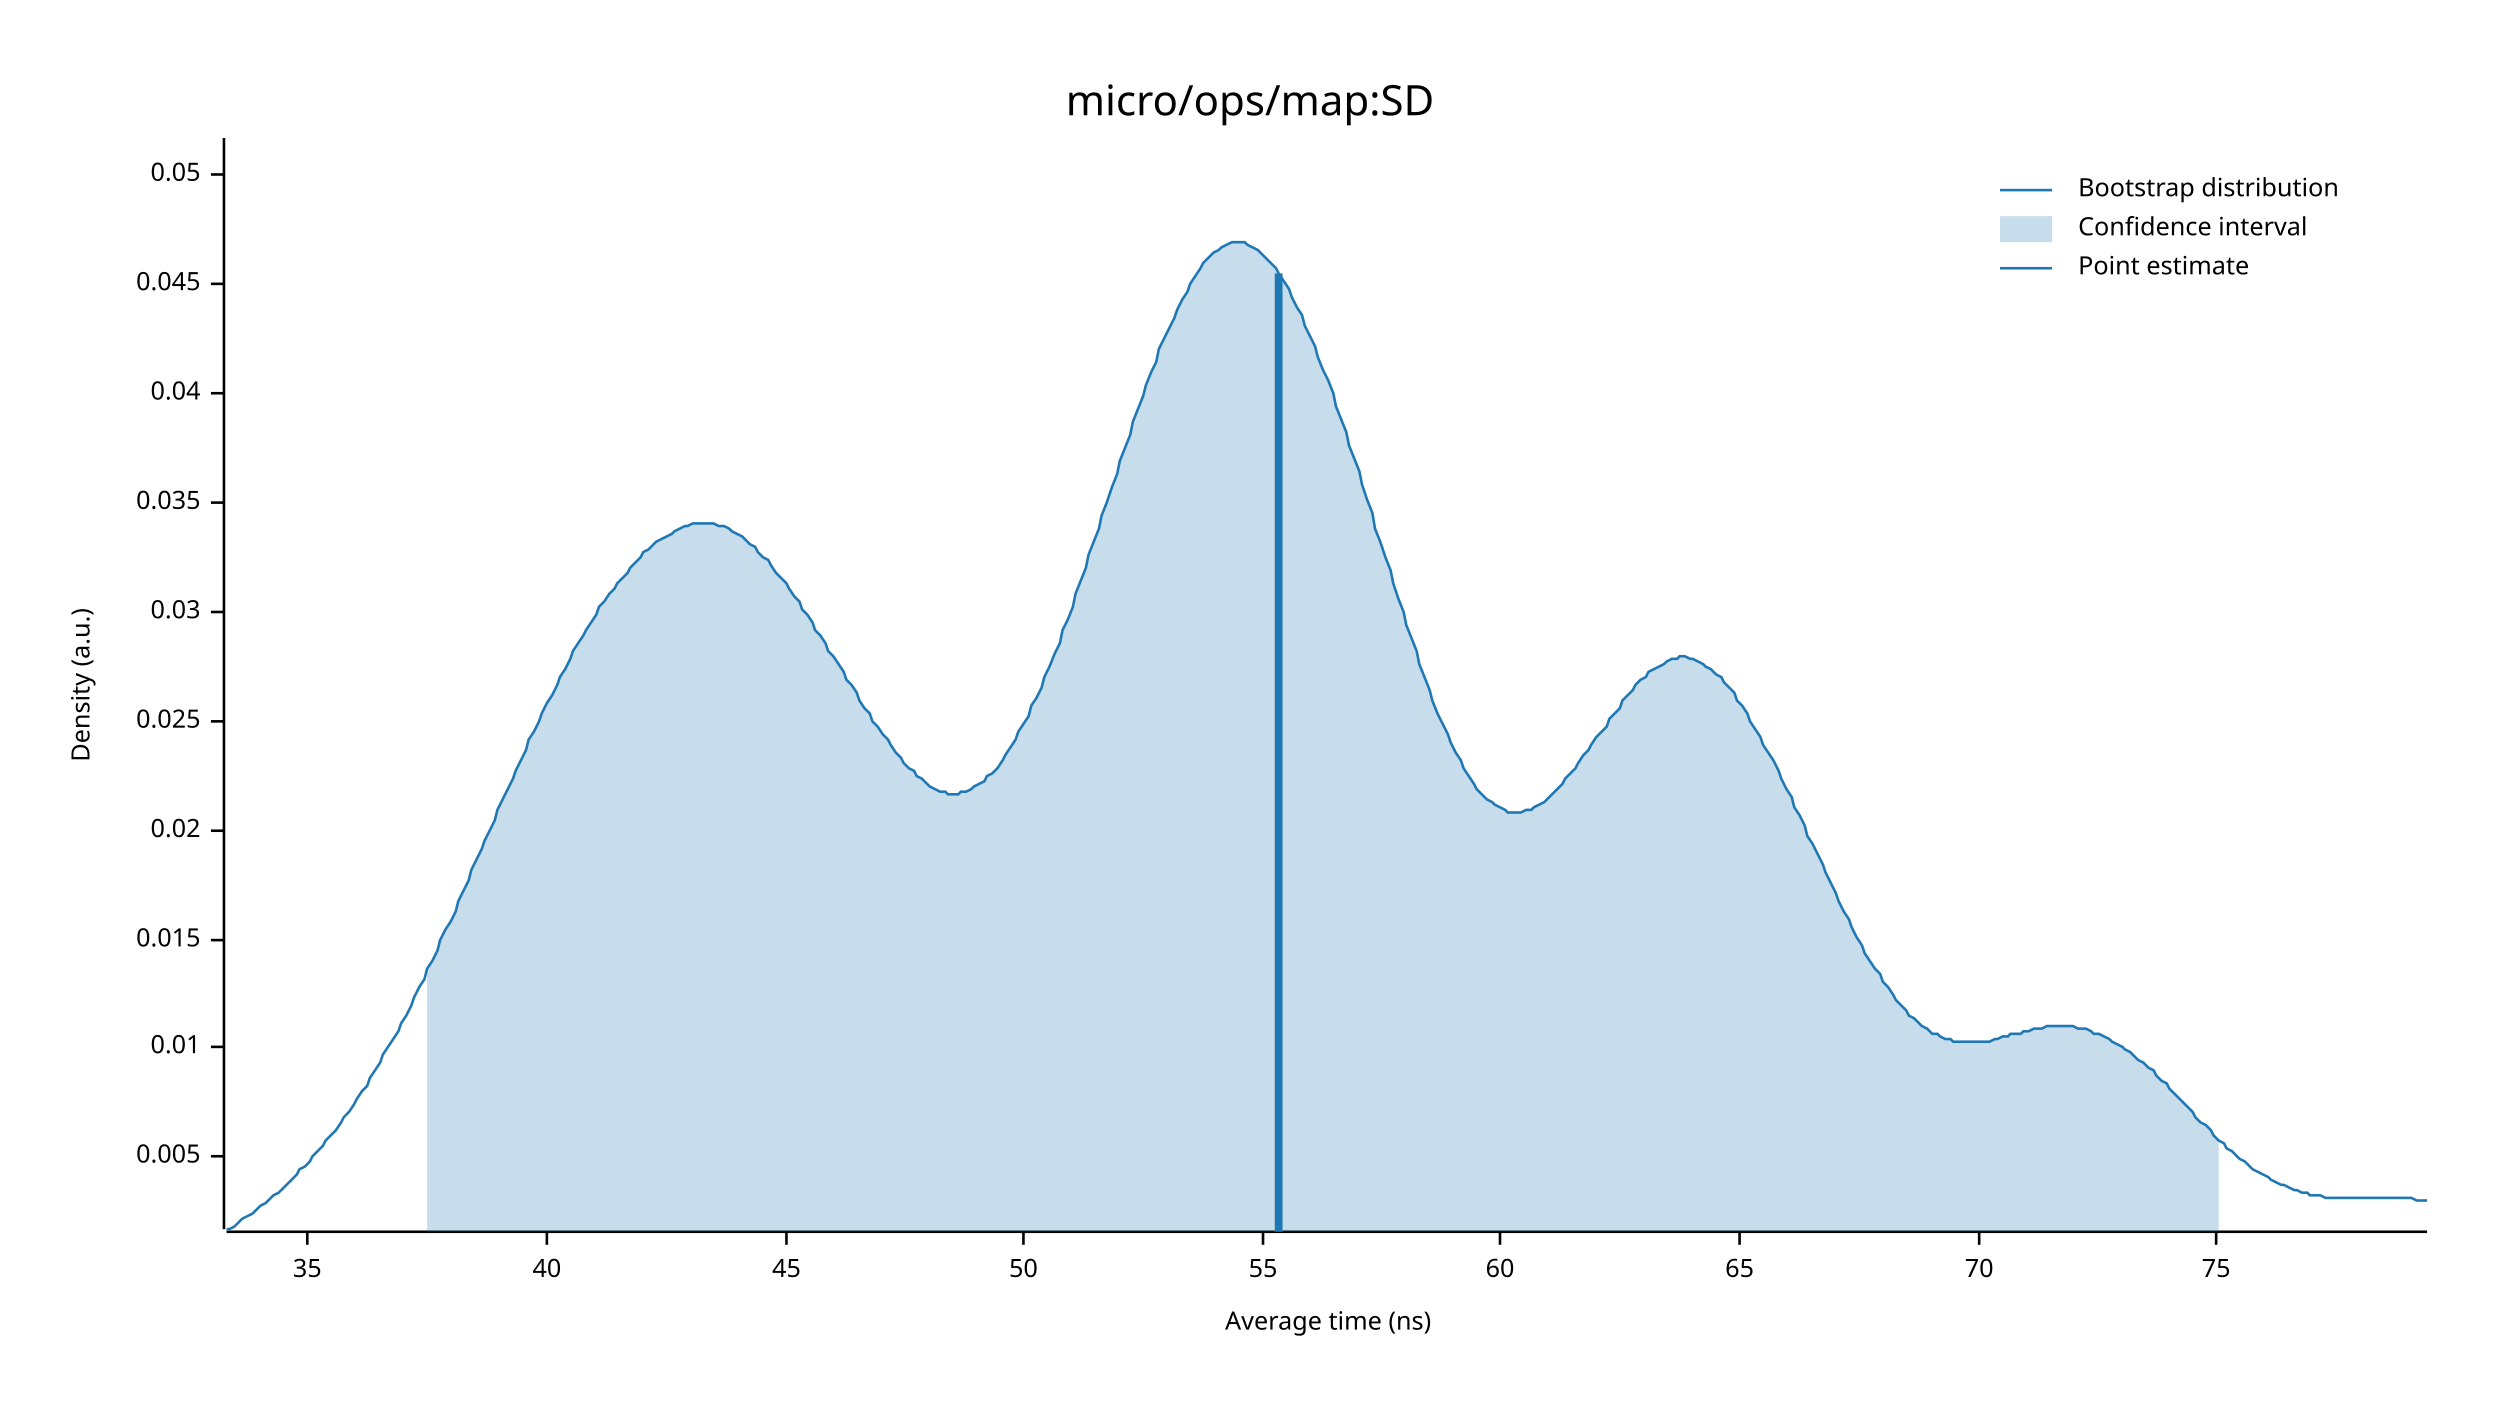
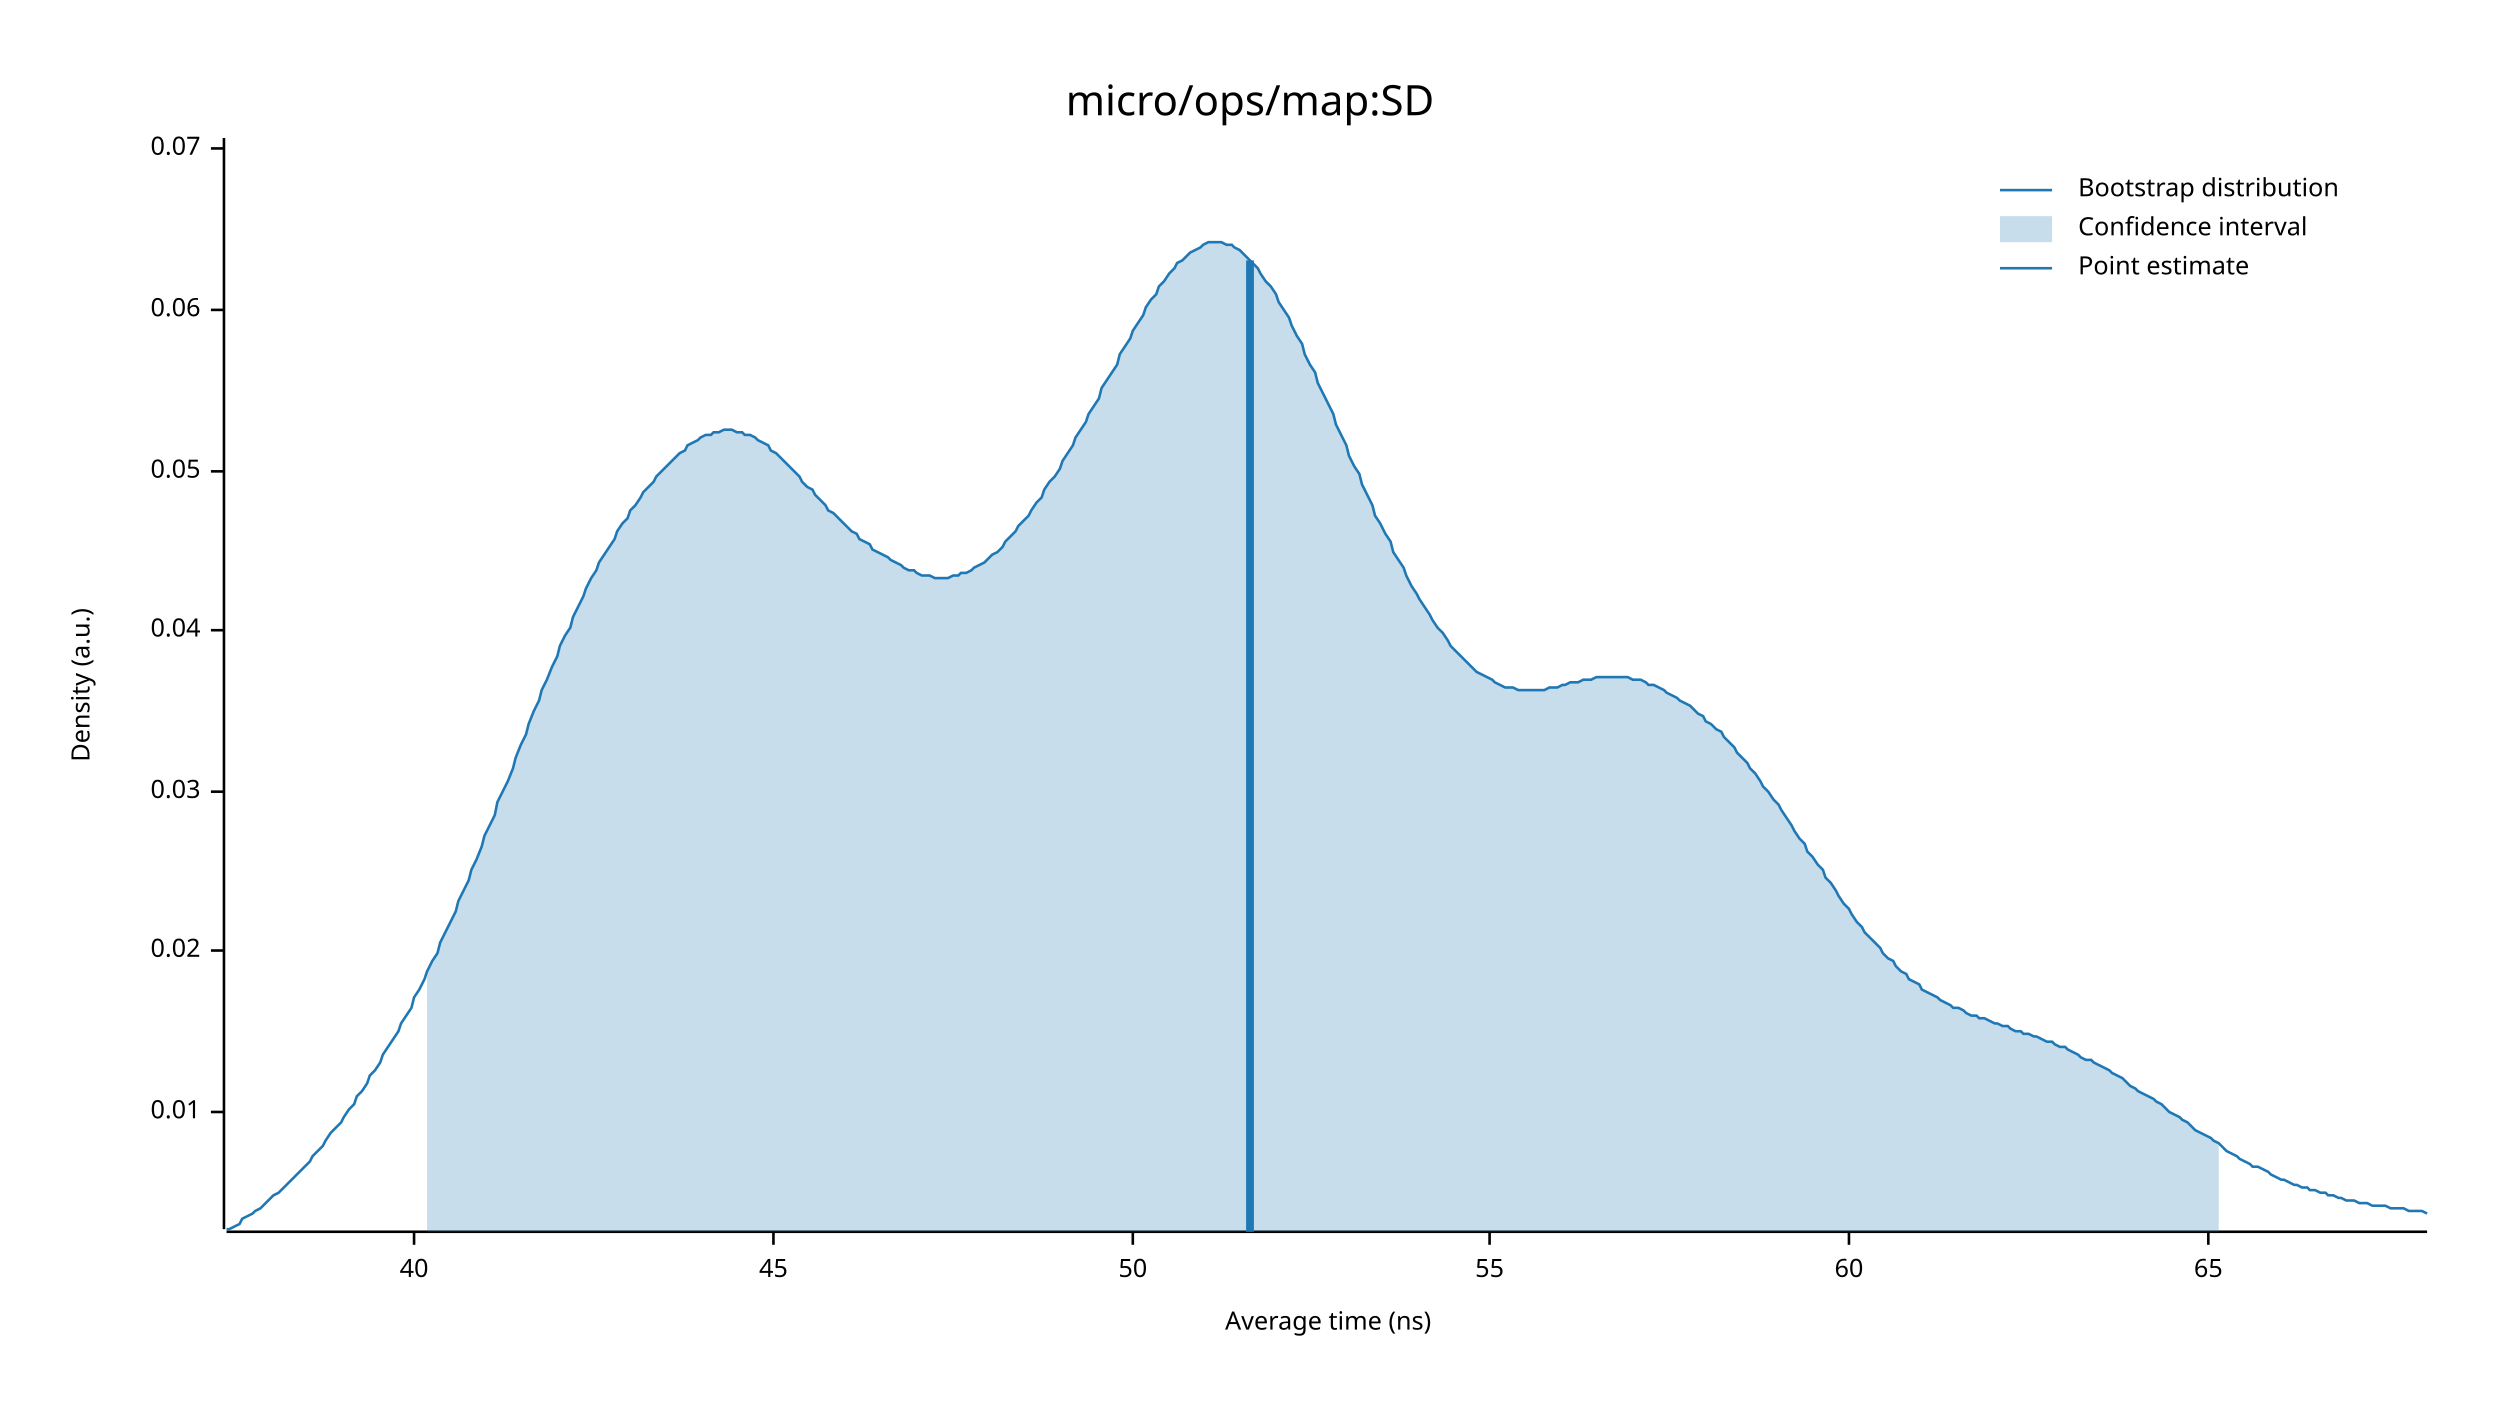
<svg xmlns="http://www.w3.org/2000/svg" width="960" height="540" viewBox="0 0 960 540">
  <text x="480" y="32" dy="0.76em" text-anchor="middle" font-family="sans-serif" font-size="16.129" opacity="1" fill="#000000">
micro/ops/map:SD
</text>
  <text x="27" y="263" dy="0.76em" text-anchor="middle" font-family="sans-serif" font-size="9.677" opacity="1" fill="#000000" transform="rotate(270, 27, 263)">
Density (a.u.)
</text>
  <text x="510" y="513" dy="-0.5ex" text-anchor="middle" font-family="sans-serif" font-size="9.677" opacity="1" fill="#000000">
Average time (ns)
</text>
  <polyline fill="none" opacity="1" stroke="#000000" stroke-width="1" points="86,53 86,472 " />
-   <text x="77" y="444" dy="0.5ex" text-anchor="end" font-family="sans-serif" font-size="9.677" opacity="1" fill="#000000">
- 0.005
- </text>
-   <polyline fill="none" opacity="1" stroke="#000000" stroke-width="1" points="81,444 86,444 " />
-   <text x="77" y="402" dy="0.5ex" text-anchor="end" font-family="sans-serif" font-size="9.677" opacity="1" fill="#000000">
+   <text x="77" y="427" dy="0.5ex" text-anchor="end" font-family="sans-serif" font-size="9.677" opacity="1" fill="#000000">
0.01
</text>
-   <polyline fill="none" opacity="1" stroke="#000000" stroke-width="1" points="81,402 86,402 " />
-   <text x="77" y="361" dy="0.5ex" text-anchor="end" font-family="sans-serif" font-size="9.677" opacity="1" fill="#000000">
- 0.015
- </text>
-   <polyline fill="none" opacity="1" stroke="#000000" stroke-width="1" points="81,361 86,361 " />
-   <text x="77" y="319" dy="0.5ex" text-anchor="end" font-family="sans-serif" font-size="9.677" opacity="1" fill="#000000">
+   <polyline fill="none" opacity="1" stroke="#000000" stroke-width="1" points="81,427 86,427 " />
+   <text x="77" y="365" dy="0.5ex" text-anchor="end" font-family="sans-serif" font-size="9.677" opacity="1" fill="#000000">
0.02
</text>
-   <polyline fill="none" opacity="1" stroke="#000000" stroke-width="1" points="81,319 86,319 " />
-   <text x="77" y="277" dy="0.5ex" text-anchor="end" font-family="sans-serif" font-size="9.677" opacity="1" fill="#000000">
- 0.025
- </text>
-   <polyline fill="none" opacity="1" stroke="#000000" stroke-width="1" points="81,277 86,277 " />
-   <text x="77" y="235" dy="0.5ex" text-anchor="end" font-family="sans-serif" font-size="9.677" opacity="1" fill="#000000">
+   <polyline fill="none" opacity="1" stroke="#000000" stroke-width="1" points="81,365 86,365 " />
+   <text x="77" y="304" dy="0.5ex" text-anchor="end" font-family="sans-serif" font-size="9.677" opacity="1" fill="#000000">
0.03
</text>
-   <polyline fill="none" opacity="1" stroke="#000000" stroke-width="1" points="81,235 86,235 " />
-   <text x="77" y="193" dy="0.5ex" text-anchor="end" font-family="sans-serif" font-size="9.677" opacity="1" fill="#000000">
- 0.035
- </text>
-   <polyline fill="none" opacity="1" stroke="#000000" stroke-width="1" points="81,193 86,193 " />
-   <text x="77" y="151" dy="0.5ex" text-anchor="end" font-family="sans-serif" font-size="9.677" opacity="1" fill="#000000">
+   <polyline fill="none" opacity="1" stroke="#000000" stroke-width="1" points="81,304 86,304 " />
+   <text x="77" y="242" dy="0.5ex" text-anchor="end" font-family="sans-serif" font-size="9.677" opacity="1" fill="#000000">
0.04
</text>
-   <polyline fill="none" opacity="1" stroke="#000000" stroke-width="1" points="81,151 86,151 " />
-   <text x="77" y="109" dy="0.5ex" text-anchor="end" font-family="sans-serif" font-size="9.677" opacity="1" fill="#000000">
- 0.045
- </text>
-   <polyline fill="none" opacity="1" stroke="#000000" stroke-width="1" points="81,109 86,109 " />
-   <text x="77" y="67" dy="0.5ex" text-anchor="end" font-family="sans-serif" font-size="9.677" opacity="1" fill="#000000">
+   <polyline fill="none" opacity="1" stroke="#000000" stroke-width="1" points="81,242 86,242 " />
+   <text x="77" y="181" dy="0.5ex" text-anchor="end" font-family="sans-serif" font-size="9.677" opacity="1" fill="#000000">
0.05
</text>
-   <polyline fill="none" opacity="1" stroke="#000000" stroke-width="1" points="81,67 86,67 " />
+   <polyline fill="none" opacity="1" stroke="#000000" stroke-width="1" points="81,181 86,181 " />
+   <text x="77" y="119" dy="0.5ex" text-anchor="end" font-family="sans-serif" font-size="9.677" opacity="1" fill="#000000">
+ 0.06
+ </text>
+   <polyline fill="none" opacity="1" stroke="#000000" stroke-width="1" points="81,119 86,119 " />
+   <text x="77" y="57" dy="0.5ex" text-anchor="end" font-family="sans-serif" font-size="9.677" opacity="1" fill="#000000">
+ 0.07
+ </text>
+   <polyline fill="none" opacity="1" stroke="#000000" stroke-width="1" points="81,57 86,57 " />
  <polyline fill="none" opacity="1" stroke="#000000" stroke-width="1" points="87,473 932,473 " />
-   <text x="118" y="483" dy="0.76em" text-anchor="middle" font-family="sans-serif" font-size="9.677" opacity="1" fill="#000000">
- 35
- </text>
-   <polyline fill="none" opacity="1" stroke="#000000" stroke-width="1" points="118,473 118,478 " />
-   <text x="210" y="483" dy="0.76em" text-anchor="middle" font-family="sans-serif" font-size="9.677" opacity="1" fill="#000000">
+   <text x="159" y="483" dy="0.76em" text-anchor="middle" font-family="sans-serif" font-size="9.677" opacity="1" fill="#000000">
40
</text>
-   <polyline fill="none" opacity="1" stroke="#000000" stroke-width="1" points="210,473 210,478 " />
-   <text x="302" y="483" dy="0.76em" text-anchor="middle" font-family="sans-serif" font-size="9.677" opacity="1" fill="#000000">
+   <polyline fill="none" opacity="1" stroke="#000000" stroke-width="1" points="159,473 159,478 " />
+   <text x="297" y="483" dy="0.76em" text-anchor="middle" font-family="sans-serif" font-size="9.677" opacity="1" fill="#000000">
45
</text>
-   <polyline fill="none" opacity="1" stroke="#000000" stroke-width="1" points="302,473 302,478 " />
-   <text x="393" y="483" dy="0.76em" text-anchor="middle" font-family="sans-serif" font-size="9.677" opacity="1" fill="#000000">
+   <polyline fill="none" opacity="1" stroke="#000000" stroke-width="1" points="297,473 297,478 " />
+   <text x="435" y="483" dy="0.76em" text-anchor="middle" font-family="sans-serif" font-size="9.677" opacity="1" fill="#000000">
50
</text>
-   <polyline fill="none" opacity="1" stroke="#000000" stroke-width="1" points="393,473 393,478 " />
-   <text x="485" y="483" dy="0.76em" text-anchor="middle" font-family="sans-serif" font-size="9.677" opacity="1" fill="#000000">
+   <polyline fill="none" opacity="1" stroke="#000000" stroke-width="1" points="435,473 435,478 " />
+   <text x="572" y="483" dy="0.76em" text-anchor="middle" font-family="sans-serif" font-size="9.677" opacity="1" fill="#000000">
55
</text>
-   <polyline fill="none" opacity="1" stroke="#000000" stroke-width="1" points="485,473 485,478 " />
-   <text x="576" y="483" dy="0.76em" text-anchor="middle" font-family="sans-serif" font-size="9.677" opacity="1" fill="#000000">
+   <polyline fill="none" opacity="1" stroke="#000000" stroke-width="1" points="572,473 572,478 " />
+   <text x="710" y="483" dy="0.76em" text-anchor="middle" font-family="sans-serif" font-size="9.677" opacity="1" fill="#000000">
60
</text>
-   <polyline fill="none" opacity="1" stroke="#000000" stroke-width="1" points="576,473 576,478 " />
-   <text x="668" y="483" dy="0.76em" text-anchor="middle" font-family="sans-serif" font-size="9.677" opacity="1" fill="#000000">
+   <polyline fill="none" opacity="1" stroke="#000000" stroke-width="1" points="710,473 710,478 " />
+   <text x="848" y="483" dy="0.76em" text-anchor="middle" font-family="sans-serif" font-size="9.677" opacity="1" fill="#000000">
65
</text>
-   <polyline fill="none" opacity="1" stroke="#000000" stroke-width="1" points="668,473 668,478 " />
-   <text x="760" y="483" dy="0.76em" text-anchor="middle" font-family="sans-serif" font-size="9.677" opacity="1" fill="#000000">
- 70
- </text>
-   <polyline fill="none" opacity="1" stroke="#000000" stroke-width="1" points="760,473 760,478 " />
-   <text x="851" y="483" dy="0.76em" text-anchor="middle" font-family="sans-serif" font-size="9.677" opacity="1" fill="#000000">
- 75
- </text>
-   <polyline fill="none" opacity="1" stroke="#000000" stroke-width="1" points="851,473 851,478 " />
-   <polyline fill="none" opacity="1" stroke="#1F78B4" stroke-width="1" points="87,472 88,472 90,471 92,469 93,468 95,467 97,466 98,465 100,463 102,462 103,461 105,459 107,458 109,456 110,455 112,453 114,451 115,449 117,448 119,446 120,444 122,442 124,440 125,438 127,436 129,434 131,431 132,429 134,427 136,424 137,422 139,419 141,417 142,414 144,411 146,408 147,405 149,402 151,399 153,396 154,393 156,390 158,386 159,383 161,379 163,376 164,372 166,369 168,365 169,361 171,357 173,354 175,350 176,346 178,342 180,338 181,334 183,330 185,326 186,323 188,319 190,315 191,311 193,307 195,303 197,299 198,296 200,292 202,288 203,284 205,281 207,277 208,274 210,270 212,267 214,263 215,260 217,257 219,253 220,250 222,247 224,244 225,242 227,239 229,236 230,233 232,231 234,228 236,226 237,224 239,222 241,220 242,218 244,216 246,214 247,212 249,211 251,209 252,208 254,207 256,206 258,205 259,204 261,203 263,202 264,202 266,201 268,201 269,201 271,201 273,201 274,201 276,202 278,202 280,203 281,204 283,205 285,206 286,207 288,209 290,210 291,212 293,214 295,215 296,217 298,220 300,222 302,224 303,226 305,229 307,231 308,234 310,236 312,239 313,242 315,244 317,247 318,250 320,252 322,255 324,258 325,261 327,263 329,266 330,269 332,272 334,274 335,277 337,279 339,282 341,284 342,286 344,289 346,291 347,293 349,295 351,296 352,298 354,299 356,301 357,302 359,303 361,304 363,304 364,305 366,305 368,305 369,304 371,304 373,303 374,302 376,301 378,300 379,298 381,297 383,295 385,292 386,290 388,287 390,284 391,281 393,278 395,275 396,271 398,268 400,264 401,260 403,256 405,251 407,247 408,242 410,238 412,233 413,228 415,223 417,218 418,213 420,208 422,203 423,198 425,193 427,187 429,182 430,177 432,172 434,167 435,162 437,157 439,152 440,148 442,143 444,139 445,134 447,130 449,126 451,122 452,119 454,115 456,112 457,109 459,106 461,103 462,101 464,99 466,97 468,96 469,95 471,94 473,93 474,93 476,93 478,93 479,94 481,95 483,96 484,97 486,99 488,101 490,103 491,105 493,108 495,111 496,114 498,118 500,121 501,125 503,129 505,133 506,137 508,142 510,146 512,151 513,156 515,161 517,166 518,171 520,176 522,181 523,186 525,192 527,197 528,203 530,208 532,214 534,219 535,224 537,230 539,235 540,240 542,245 544,250 545,255 547,260 549,265 550,269 552,274 554,278 556,282 557,285 559,289 561,292 562,295 564,298 566,301 567,303 569,305 571,307 573,308 574,309 576,310 578,311 579,312 581,312 583,312 584,312 586,311 588,311 589,310 591,309 593,308 595,306 596,305 598,303 600,301 601,299 603,297 605,295 606,293 608,290 610,288 611,286 613,283 615,281 617,279 618,276 620,274 622,272 623,269 625,267 627,265 628,263 630,261 632,260 633,258 635,257 637,256 639,255 640,254 642,253 644,253 645,252 647,252 649,253 650,253 652,254 654,255 655,256 657,257 659,259 661,260 662,262 664,264 666,266 667,269 669,271 671,274 672,277 674,280 676,283 677,286 679,289 681,292 683,296 684,299 686,303 688,306 689,310 691,313 693,317 694,321 696,324 698,328 700,332 701,335 703,339 705,343 706,346 708,350 710,353 711,356 713,360 715,363 716,366 718,369 720,372 722,374 723,377 725,379 727,382 728,384 730,386 732,388 733,390 735,391 737,393 738,394 740,395 742,397 744,397 745,398 747,399 749,399 750,400 752,400 754,400 755,400 757,400 759,400 760,400 762,400 764,400 766,399 767,399 769,398 771,398 772,397 774,397 776,397 777,396 779,396 781,395 782,395 784,395 786,394 788,394 789,394 791,394 793,394 794,394 796,394 798,395 799,395 801,395 803,396 804,397 806,397 808,398 810,399 811,400 813,401 815,402 816,403 818,404 820,406 821,407 823,408 825,410 827,411 828,413 830,415 832,416 833,418 835,420 837,422 838,423 840,425 842,427 843,429 845,431 847,432 849,434 850,436 852,438 854,439 855,441 857,442 859,444 860,445 862,446 864,448 865,449 867,450 869,451 871,452 872,453 874,454 876,455 877,455 879,456 881,457 882,457 884,458 886,458 887,459 889,459 891,459 893,460 894,460 896,460 898,460 899,460 901,460 903,460 904,460 906,460 908,460 909,460 911,460 913,460 915,460 916,460 918,460 920,460 921,460 923,460 925,460 926,460 928,461 930,461 932,461 " />
-   <polygon opacity="0.25" fill="#1F78B4" points="164,372 166,369 168,365 169,361 171,357 173,354 175,350 176,346 178,342 180,338 181,334 183,330 185,326 186,323 188,319 190,315 191,311 193,307 195,303 197,299 198,296 200,292 202,288 203,284 205,281 207,277 208,274 210,270 212,267 214,263 215,260 217,257 219,253 220,250 222,247 224,244 225,242 227,239 229,236 230,233 232,231 234,228 236,226 237,224 239,222 241,220 242,218 244,216 246,214 247,212 249,211 251,209 252,208 254,207 256,206 258,205 259,204 261,203 263,202 264,202 266,201 268,201 269,201 271,201 273,201 274,201 276,202 278,202 280,203 281,204 283,205 285,206 286,207 288,209 290,210 291,212 293,214 295,215 296,217 298,220 300,222 302,224 303,226 305,229 307,231 308,234 310,236 312,239 313,242 315,244 317,247 318,250 320,252 322,255 324,258 325,261 327,263 329,266 330,269 332,272 334,274 335,277 337,279 339,282 341,284 342,286 344,289 346,291 347,293 349,295 351,296 352,298 354,299 356,301 357,302 359,303 361,304 363,304 364,305 366,305 368,305 369,304 371,304 373,303 374,302 376,301 378,300 379,298 381,297 383,295 385,292 386,290 388,287 390,284 391,281 393,278 395,275 396,271 398,268 400,264 401,260 403,256 405,251 407,247 408,242 410,238 412,233 413,228 415,223 417,218 418,213 420,208 422,203 423,198 425,193 427,187 429,182 430,177 432,172 434,167 435,162 437,157 439,152 440,148 442,143 444,139 445,134 447,130 449,126 451,122 452,119 454,115 456,112 457,109 459,106 461,103 462,101 464,99 466,97 468,96 469,95 471,94 473,93 474,93 476,93 478,93 479,94 481,95 483,96 484,97 486,99 488,101 490,103 491,105 493,108 495,111 496,114 498,118 500,121 501,125 503,129 505,133 506,137 508,142 510,146 512,151 513,156 515,161 517,166 518,171 520,176 522,181 523,186 525,192 527,197 528,203 530,208 532,214 534,219 535,224 537,230 539,235 540,240 542,245 544,250 545,255 547,260 549,265 550,269 552,274 554,278 556,282 557,285 559,289 561,292 562,295 564,298 566,301 567,303 569,305 571,307 573,308 574,309 576,310 578,311 579,312 581,312 583,312 584,312 586,311 588,311 589,310 591,309 593,308 595,306 596,305 598,303 600,301 601,299 603,297 605,295 606,293 608,290 610,288 611,286 613,283 615,281 617,279 618,276 620,274 622,272 623,269 625,267 627,265 628,263 630,261 632,260 633,258 635,257 637,256 639,255 640,254 642,253 644,253 645,252 647,252 649,253 650,253 652,254 654,255 655,256 657,257 659,259 661,260 662,262 664,264 666,266 667,269 669,271 671,274 672,277 674,280 676,283 677,286 679,289 681,292 683,296 684,299 686,303 688,306 689,310 691,313 693,317 694,321 696,324 698,328 700,332 701,335 703,339 705,343 706,346 708,350 710,353 711,356 713,360 715,363 716,366 718,369 720,372 722,374 723,377 725,379 727,382 728,384 730,386 732,388 733,390 735,391 737,393 738,394 740,395 742,397 744,397 745,398 747,399 749,399 750,400 752,400 754,400 755,400 757,400 759,400 760,400 762,400 764,400 766,399 767,399 769,398 771,398 772,397 774,397 776,397 777,396 779,396 781,395 782,395 784,395 786,394 788,394 789,394 791,394 793,394 794,394 796,394 798,395 799,395 801,395 803,396 804,397 806,397 808,398 810,399 811,400 813,401 815,402 816,403 818,404 820,406 821,407 823,408 825,410 827,411 828,413 830,415 832,416 833,418 835,420 837,422 838,423 840,425 842,427 843,429 845,431 847,432 849,434 850,436 852,438 852,473 164,473 " />
-   <polyline fill="none" opacity="1" stroke="#1F78B4" stroke-width="3" points="491,473 491,105 " />
+   <polyline fill="none" opacity="1" stroke="#000000" stroke-width="1" points="848,473 848,478 " />
+   <polyline fill="none" opacity="1" stroke="#1F78B4" stroke-width="1" points="87,472 88,472 90,471 92,470 93,468 95,467 97,466 98,465 100,464 102,462 103,461 105,459 107,458 109,456 110,455 112,453 114,451 115,450 117,448 119,446 120,444 122,442 124,440 125,438 127,435 129,433 131,431 132,429 134,426 136,424 137,421 139,419 141,416 142,413 144,411 146,408 147,405 149,402 151,399 153,396 154,393 156,390 158,387 159,383 161,380 163,376 164,373 166,369 168,366 169,362 171,358 173,354 175,350 176,346 178,342 180,338 181,334 183,330 185,325 186,321 188,317 190,313 191,308 193,304 195,300 197,295 198,291 200,286 202,282 203,278 205,273 207,269 208,265 210,261 212,256 214,252 215,248 217,244 219,241 220,237 222,233 224,229 225,226 227,222 229,219 230,216 232,213 234,210 236,207 237,204 239,201 241,199 242,196 244,194 246,191 247,189 249,187 251,185 252,183 254,181 256,179 258,177 259,176 261,174 263,173 264,171 266,170 268,169 269,168 271,167 273,167 274,166 276,166 278,165 280,165 281,165 283,166 285,166 286,167 288,167 290,168 291,169 293,170 295,171 296,173 298,174 300,176 302,178 303,179 305,181 307,183 308,185 310,187 312,188 313,190 315,192 317,194 318,196 320,197 322,199 324,201 325,202 327,204 329,205 330,207 332,208 334,209 335,211 337,212 339,213 341,214 342,215 344,216 346,217 347,218 349,219 351,219 352,220 354,221 356,221 357,221 359,222 361,222 363,222 364,222 366,221 368,221 369,220 371,220 373,219 374,218 376,217 378,216 379,215 381,213 383,212 385,210 386,208 388,206 390,204 391,202 393,200 395,198 396,196 398,193 400,191 401,188 403,185 405,183 407,180 408,177 410,174 412,171 413,168 415,165 417,162 418,159 420,156 422,153 423,149 425,146 427,143 429,140 430,136 432,133 434,130 435,127 437,124 439,121 440,118 442,115 444,113 445,110 447,108 449,105 451,103 452,101 454,100 456,98 457,97 459,96 461,95 462,94 464,93 466,93 468,93 469,93 471,94 473,94 474,95 476,96 478,98 479,99 481,101 483,103 484,105 486,108 488,110 490,113 491,116 493,119 495,122 496,125 498,129 500,132 501,136 503,140 505,143 506,147 508,151 510,155 512,159 513,163 515,167 517,171 518,175 520,179 522,182 523,186 525,190 527,194 528,198 530,201 532,205 534,208 535,212 537,215 539,218 540,221 542,225 544,228 545,230 547,233 549,236 550,238 552,241 554,243 556,246 557,248 559,250 561,252 562,253 564,255 566,257 567,258 569,259 571,260 573,261 574,262 576,263 578,264 579,264 581,264 583,265 584,265 586,265 588,265 589,265 591,265 593,265 595,264 596,264 598,264 600,263 601,263 603,262 605,262 606,262 608,261 610,261 611,261 613,260 615,260 617,260 618,260 620,260 622,260 623,260 625,260 627,261 628,261 630,261 632,262 633,263 635,263 637,264 639,265 640,266 642,267 644,268 645,269 647,270 649,271 650,272 652,274 654,275 655,277 657,278 659,280 661,281 662,283 664,285 666,287 667,289 669,291 671,293 672,295 674,297 676,300 677,302 679,304 681,307 683,309 684,311 686,314 688,317 689,319 691,322 693,324 694,327 696,329 698,332 700,334 701,337 703,339 705,342 706,344 708,347 710,349 711,351 713,354 715,356 716,358 718,360 720,362 722,364 723,366 725,368 727,369 728,371 730,373 732,374 733,376 735,377 737,378 738,380 740,381 742,382 744,383 745,384 747,385 749,386 750,387 752,387 754,388 755,389 757,390 759,390 760,391 762,391 764,392 766,393 767,393 769,394 771,394 772,395 774,396 776,396 777,397 779,397 781,398 782,398 784,399 786,400 788,400 789,401 791,402 793,402 794,403 796,404 798,405 799,406 801,407 803,407 804,408 806,409 808,410 810,411 811,412 813,413 815,414 816,415 818,417 820,418 821,419 823,420 825,421 827,422 828,423 830,424 832,426 833,427 835,428 837,429 838,430 840,431 842,433 843,434 845,435 847,436 849,437 850,438 852,439 854,441 855,442 857,443 859,444 860,445 862,446 864,447 865,448 867,448 869,449 871,450 872,451 874,452 876,453 877,453 879,454 881,455 882,455 884,456 886,456 887,457 889,457 891,458 893,458 894,459 896,459 898,460 899,460 901,461 903,461 904,461 906,462 908,462 909,462 911,463 913,463 915,463 916,463 918,464 920,464 921,464 923,464 925,465 926,465 928,465 930,465 932,466 " />
+   <polygon opacity="0.25" fill="#1F78B4" points="164,373 166,369 168,366 169,362 171,358 173,354 175,350 176,346 178,342 180,338 181,334 183,330 185,325 186,321 188,317 190,313 191,308 193,304 195,300 197,295 198,291 200,286 202,282 203,278 205,273 207,269 208,265 210,261 212,256 214,252 215,248 217,244 219,241 220,237 222,233 224,229 225,226 227,222 229,219 230,216 232,213 234,210 236,207 237,204 239,201 241,199 242,196 244,194 246,191 247,189 249,187 251,185 252,183 254,181 256,179 258,177 259,176 261,174 263,173 264,171 266,170 268,169 269,168 271,167 273,167 274,166 276,166 278,165 280,165 281,165 283,166 285,166 286,167 288,167 290,168 291,169 293,170 295,171 296,173 298,174 300,176 302,178 303,179 305,181 307,183 308,185 310,187 312,188 313,190 315,192 317,194 318,196 320,197 322,199 324,201 325,202 327,204 329,205 330,207 332,208 334,209 335,211 337,212 339,213 341,214 342,215 344,216 346,217 347,218 349,219 351,219 352,220 354,221 356,221 357,221 359,222 361,222 363,222 364,222 366,221 368,221 369,220 371,220 373,219 374,218 376,217 378,216 379,215 381,213 383,212 385,210 386,208 388,206 390,204 391,202 393,200 395,198 396,196 398,193 400,191 401,188 403,185 405,183 407,180 408,177 410,174 412,171 413,168 415,165 417,162 418,159 420,156 422,153 423,149 425,146 427,143 429,140 430,136 432,133 434,130 435,127 437,124 439,121 440,118 442,115 444,113 445,110 447,108 449,105 451,103 452,101 454,100 456,98 457,97 459,96 461,95 462,94 464,93 466,93 468,93 469,93 471,94 473,94 474,95 476,96 478,98 479,99 481,101 483,103 484,105 486,108 488,110 490,113 491,116 493,119 495,122 496,125 498,129 500,132 501,136 503,140 505,143 506,147 508,151 510,155 512,159 513,163 515,167 517,171 518,175 520,179 522,182 523,186 525,190 527,194 528,198 530,201 532,205 534,208 535,212 537,215 539,218 540,221 542,225 544,228 545,230 547,233 549,236 550,238 552,241 554,243 556,246 557,248 559,250 561,252 562,253 564,255 566,257 567,258 569,259 571,260 573,261 574,262 576,263 578,264 579,264 581,264 583,265 584,265 586,265 588,265 589,265 591,265 593,265 595,264 596,264 598,264 600,263 601,263 603,262 605,262 606,262 608,261 610,261 611,261 613,260 615,260 617,260 618,260 620,260 622,260 623,260 625,260 627,261 628,261 630,261 632,262 633,263 635,263 637,264 639,265 640,266 642,267 644,268 645,269 647,270 649,271 650,272 652,274 654,275 655,277 657,278 659,280 661,281 662,283 664,285 666,287 667,289 669,291 671,293 672,295 674,297 676,300 677,302 679,304 681,307 683,309 684,311 686,314 688,317 689,319 691,322 693,324 694,327 696,329 698,332 700,334 701,337 703,339 705,342 706,344 708,347 710,349 711,351 713,354 715,356 716,358 718,360 720,362 722,364 723,366 725,368 727,369 728,371 730,373 732,374 733,376 735,377 737,378 738,380 740,381 742,382 744,383 745,384 747,385 749,386 750,387 752,387 754,388 755,389 757,390 759,390 760,391 762,391 764,392 766,393 767,393 769,394 771,394 772,395 774,396 776,396 777,397 779,397 781,398 782,398 784,399 786,400 788,400 789,401 791,402 793,402 794,403 796,404 798,405 799,406 801,407 803,407 804,408 806,409 808,410 810,411 811,412 813,413 815,414 816,415 818,417 820,418 821,419 823,420 825,421 827,422 828,423 830,424 832,426 833,427 835,428 837,429 838,430 840,431 842,433 843,434 845,435 847,436 849,437 850,438 852,439 852,473 164,473 " />
+   <polyline fill="none" opacity="1" stroke="#1F78B4" stroke-width="3" points="480,473 480,100 " />
  <text x="798" y="68" dy="0.76em" text-anchor="start" font-family="sans-serif" font-size="9.677" opacity="1" fill="#000000">
Bootstrap distribution
</text>
  <text x="798" y="83" dy="0.76em" text-anchor="start" font-family="sans-serif" font-size="9.677" opacity="1" fill="#000000">
Confidence interval
</text>
  <text x="798" y="98" dy="0.76em" text-anchor="start" font-family="sans-serif" font-size="9.677" opacity="1" fill="#000000">
Point estimate
</text>
  <polyline fill="none" opacity="1" stroke="#1F78B4" stroke-width="1" points="768,73 788,73 " />
  <rect x="768" y="83" width="20" height="10" opacity="0.25" fill="#1F78B4" stroke="none" />
  <polyline fill="none" opacity="1" stroke="#1F78B4" stroke-width="1" points="768,103 788,103 " />
</svg>
